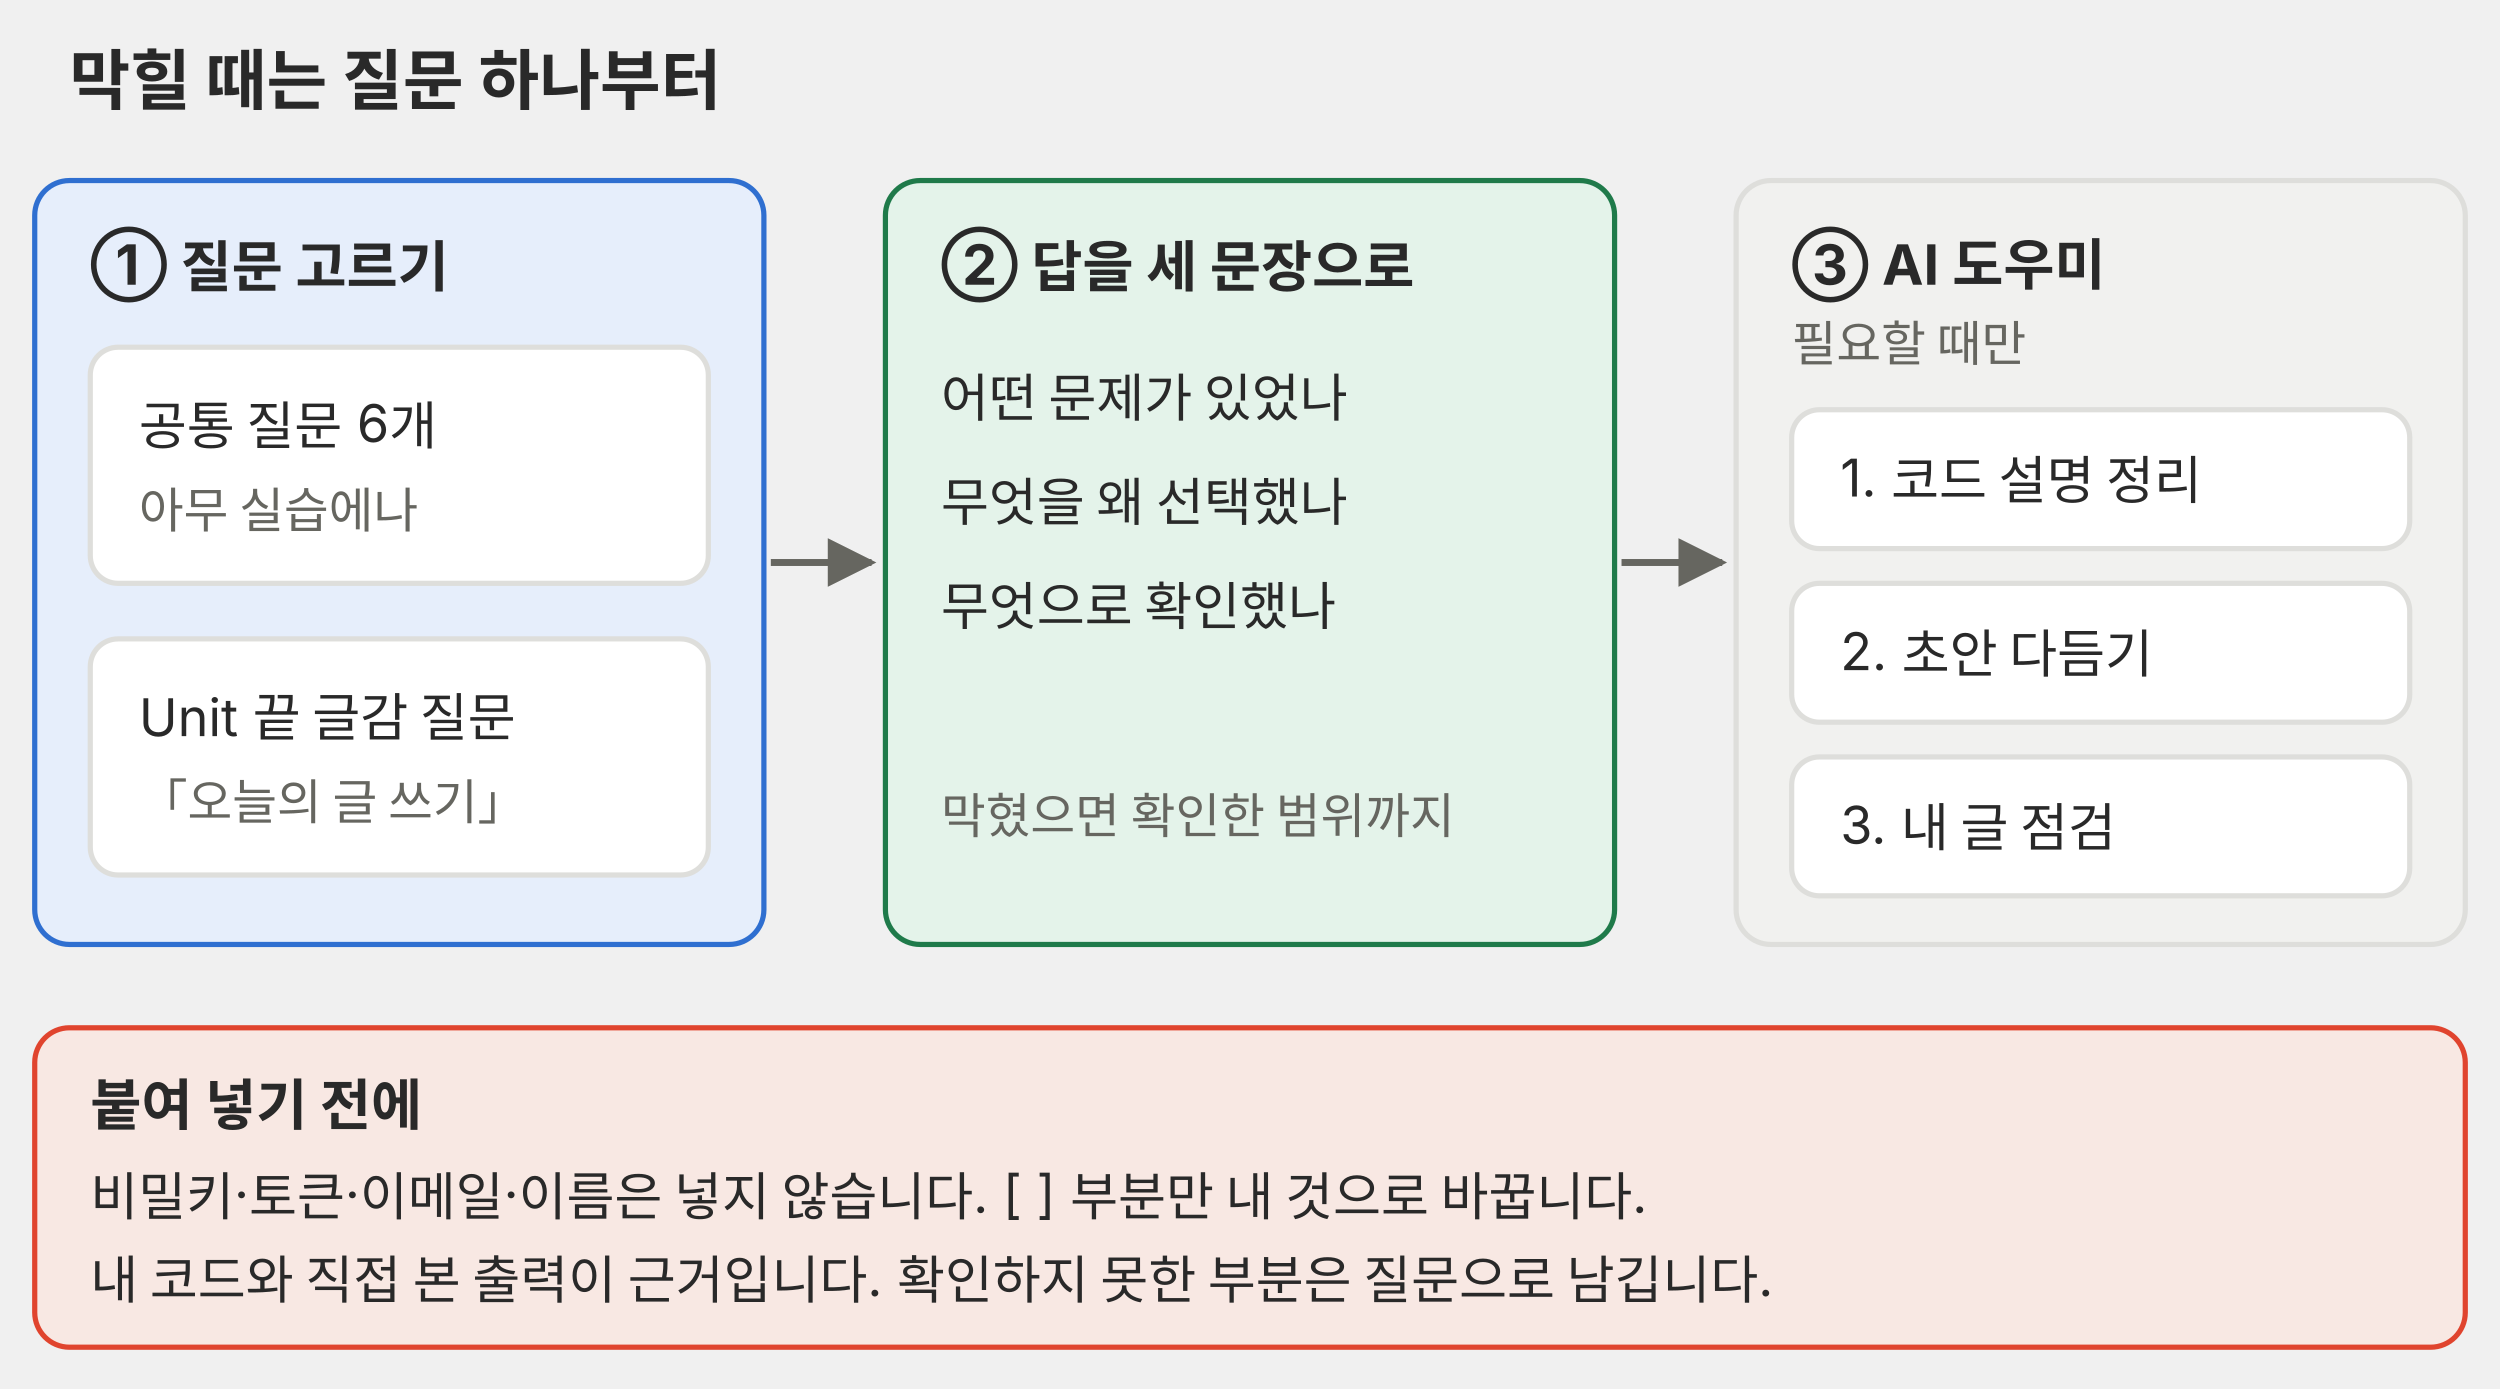
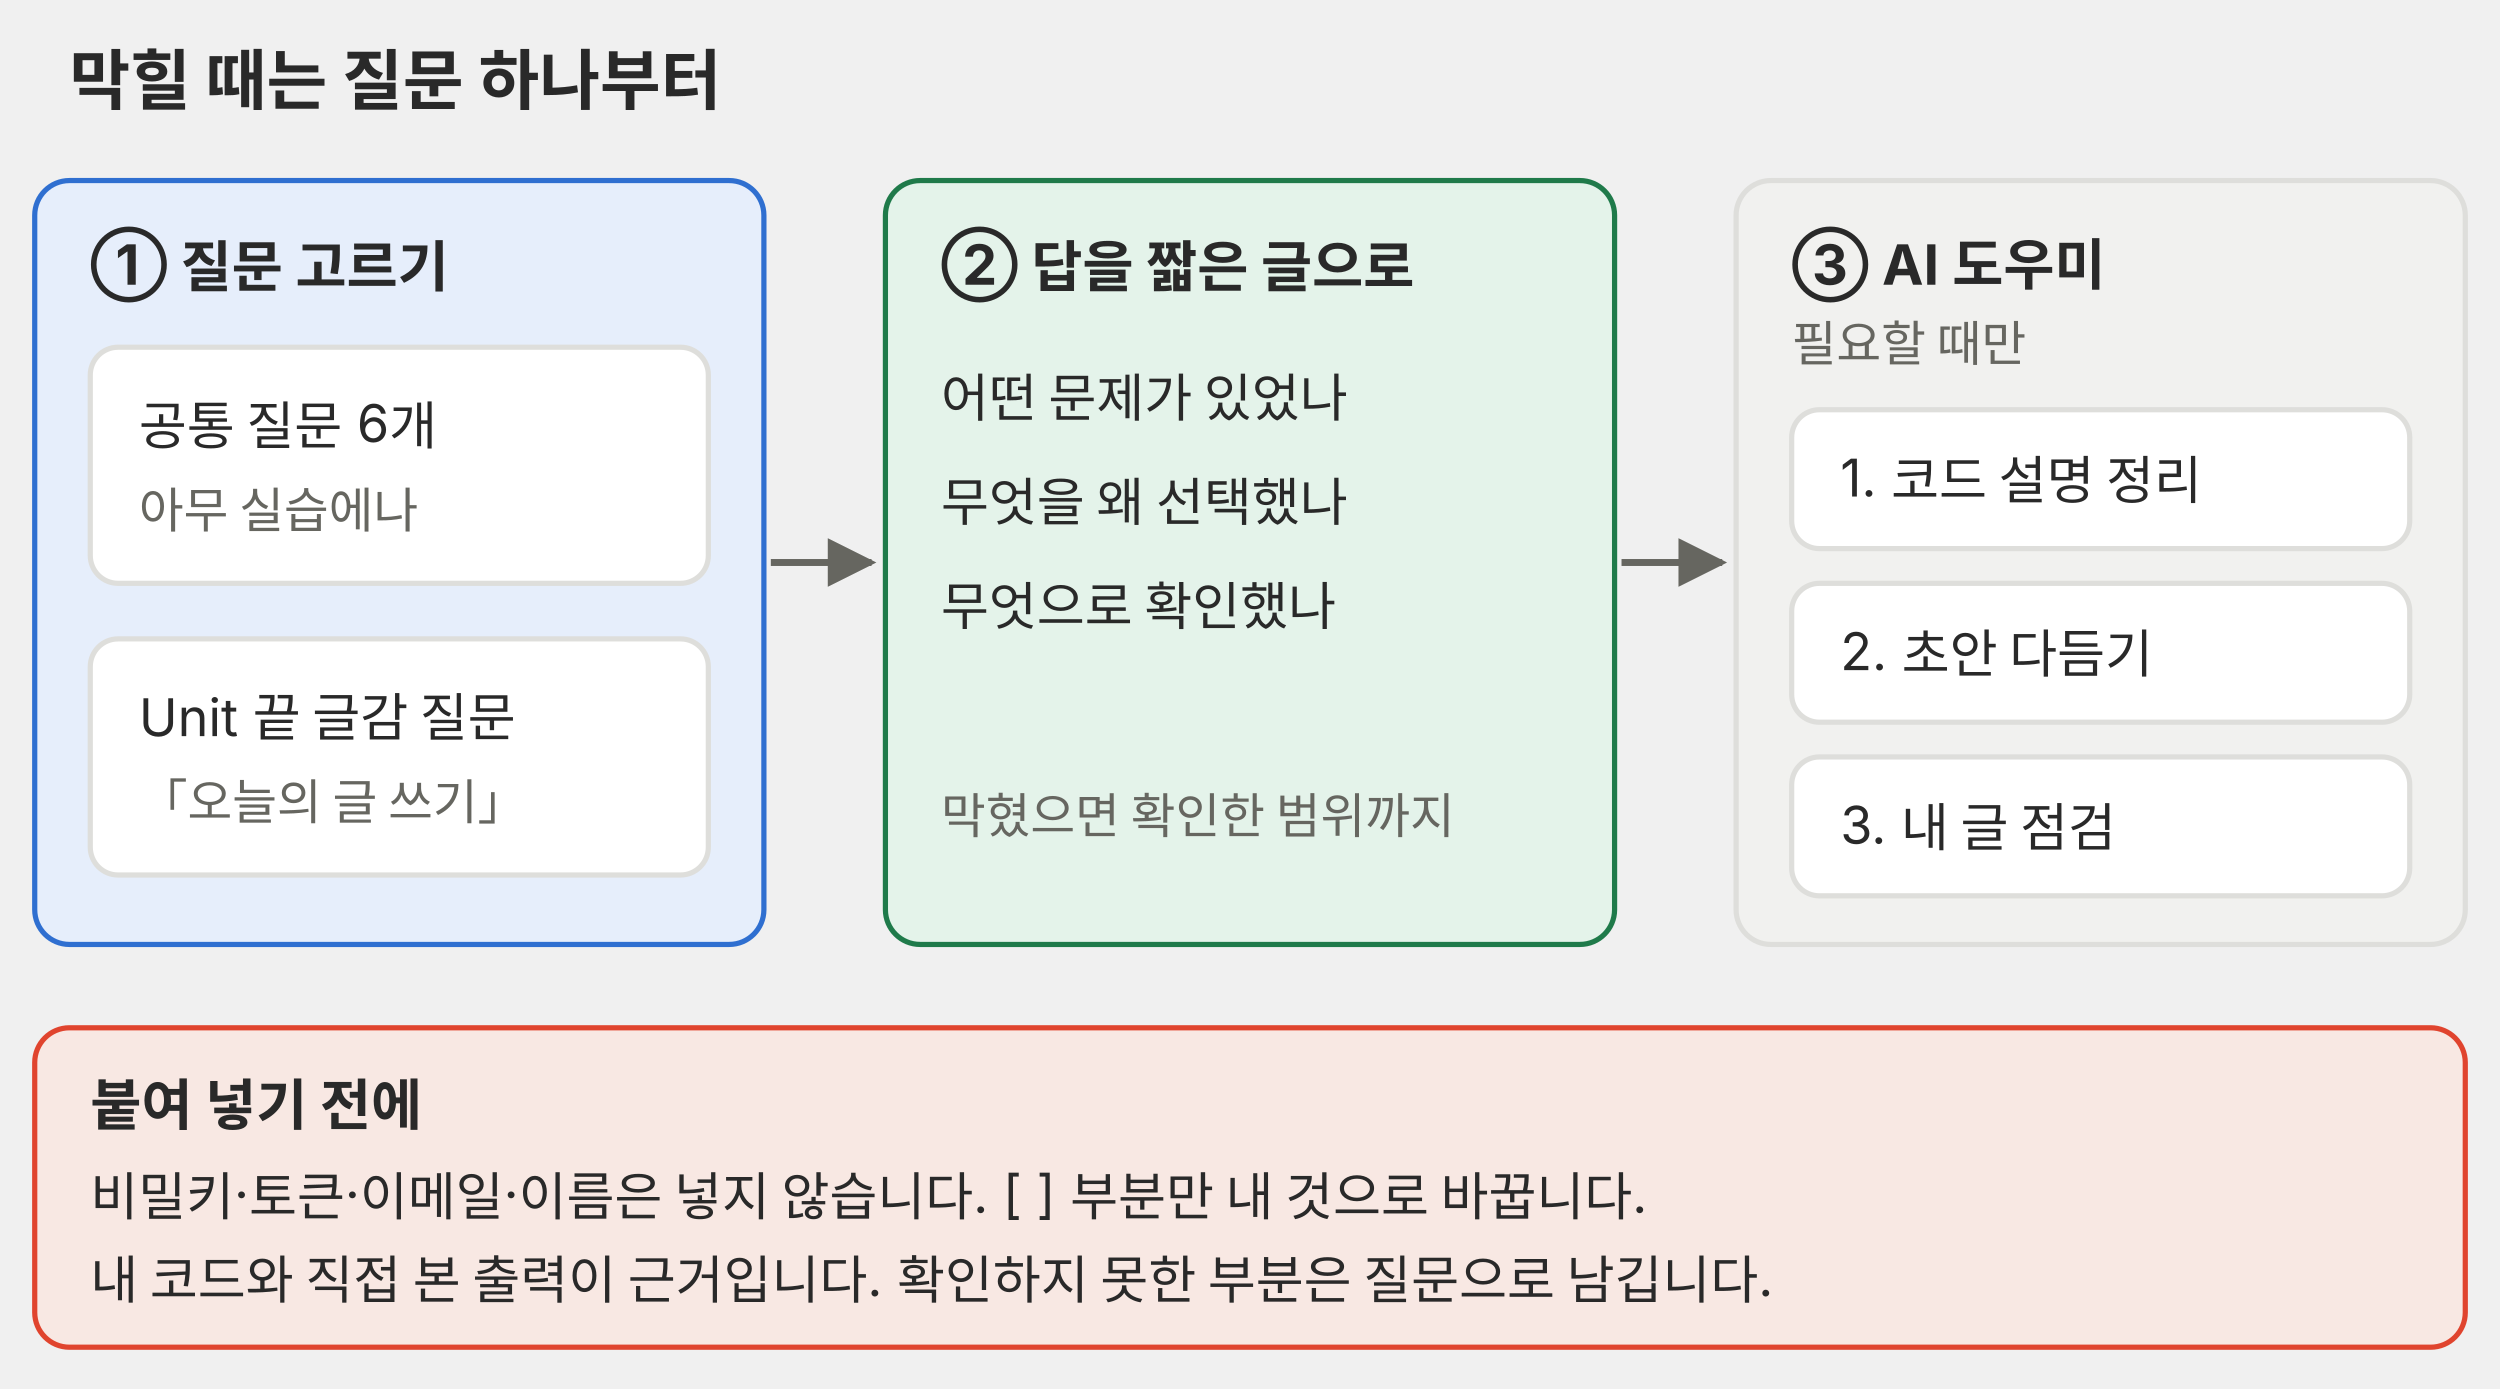
<svg xmlns="http://www.w3.org/2000/svg" viewBox="0 0 720 400" role="img" font-family="Pretendard, 'Noto Sans KR', -apple-system, 'Segoe UI', sans-serif">
  <defs>
    <marker id="a-p10" viewBox="0 0 10 10" refX="9" refY="5" markerWidth="7" markerHeight="7" orient="auto-start-reverse">
      <path d="M0 0L10 5L0 10z" fill="#666660" />
    </marker>
  </defs>
  <text x="20" y="30" font-size="19" font-weight="700" fill="#292929">막힐 때는 질문 하나부터</text>
  <g font-size="15" fill="#292929">
    <rect x="10" y="52" width="210" height="220" rx="10" fill="#e6eefb" stroke="#2f6fd0" stroke-width="1.5" />
    <text x="26" y="82" font-size="16" font-weight="700">① 질문 고르기</text>
    <rect x="26" y="100" width="178" height="68" rx="8" fill="#ffffff" stroke="#dededb" stroke-width="1.5" />
    <text x="40" y="128">공통 질문 6개</text>
    <text x="40" y="152" font-size="14" fill="#666660">아무 실습에나</text>
    <rect x="26" y="184" width="178" height="68" rx="8" fill="#ffffff" stroke="#dededb" stroke-width="1.5" />
    <text x="40" y="212">Unit 끝 글감 질문</text>
    <text x="40" y="236" font-size="14" fill="#666660">「오늘의 글 쓰기」</text>
    <rect x="255" y="52" width="210" height="220" rx="10" fill="#e4f3ea" stroke="#1f7a4a" stroke-width="1.5" />
-     <text x="271" y="82" font-size="16" font-weight="700">② 답을 세 문장으로</text>
+     <text x="271" y="82" font-size="16" font-weight="700">② 답을 짧은 글으로</text>
    <text x="271" y="120">어떤 문제가 있었나</text>
    <text x="271" y="150">무엇을 왜 선택했나</text>
    <text x="271" y="180">무엇으로 확인했나</text>
    <text x="271" y="240" font-size="14" fill="#666660">막혔으면 확인한 범위까지</text>
    <rect x="500" y="52" width="210" height="220" rx="10" fill="#f1f1ef" stroke="#dededb" stroke-width="1.5" />
    <text x="516" y="82" font-size="16" font-weight="700">③ AI 도우미</text>
    <text x="516" y="104" font-size="14" fill="#666660">필요할 때만</text>
    <rect x="516" y="118" width="178" height="40" rx="8" fill="#ffffff" stroke="#dededb" stroke-width="1.5" />
    <text x="530" y="143">1. 코드 설명 정리</text>
    <rect x="516" y="168" width="178" height="40" rx="8" fill="#ffffff" stroke="#dededb" stroke-width="1.5" />
    <text x="530" y="193">2. 초안 다듬기</text>
    <rect x="516" y="218" width="178" height="40" rx="8" fill="#ffffff" stroke="#dededb" stroke-width="1.5" />
    <text x="530" y="243">3. 내 글 점검</text>
    <rect x="10" y="296" width="700" height="92" rx="10" fill="#f8e8e3" stroke="#e0442e" stroke-width="1.5" />
    <text x="26" y="324" font-size="16" font-weight="700">붙여 넣기 전에</text>
    <text x="26" y="350">비밀키·토큰·이메일·이름은 넣지 않습니다. [ ] 부분만 내 것으로 바꿉니다.</text>
    <text x="26" y="374">내 코드와 직접 본 출력이 근거입니다. 확인하지 못한 부분은 질문으로 남깁니다.</text>
  </g>
  <g stroke="#666660" stroke-width="2" fill="none" marker-end="url(#a-p10)">
    <path d="M222 162H251" />
    <path d="M467 162H496" />
  </g>
</svg>
